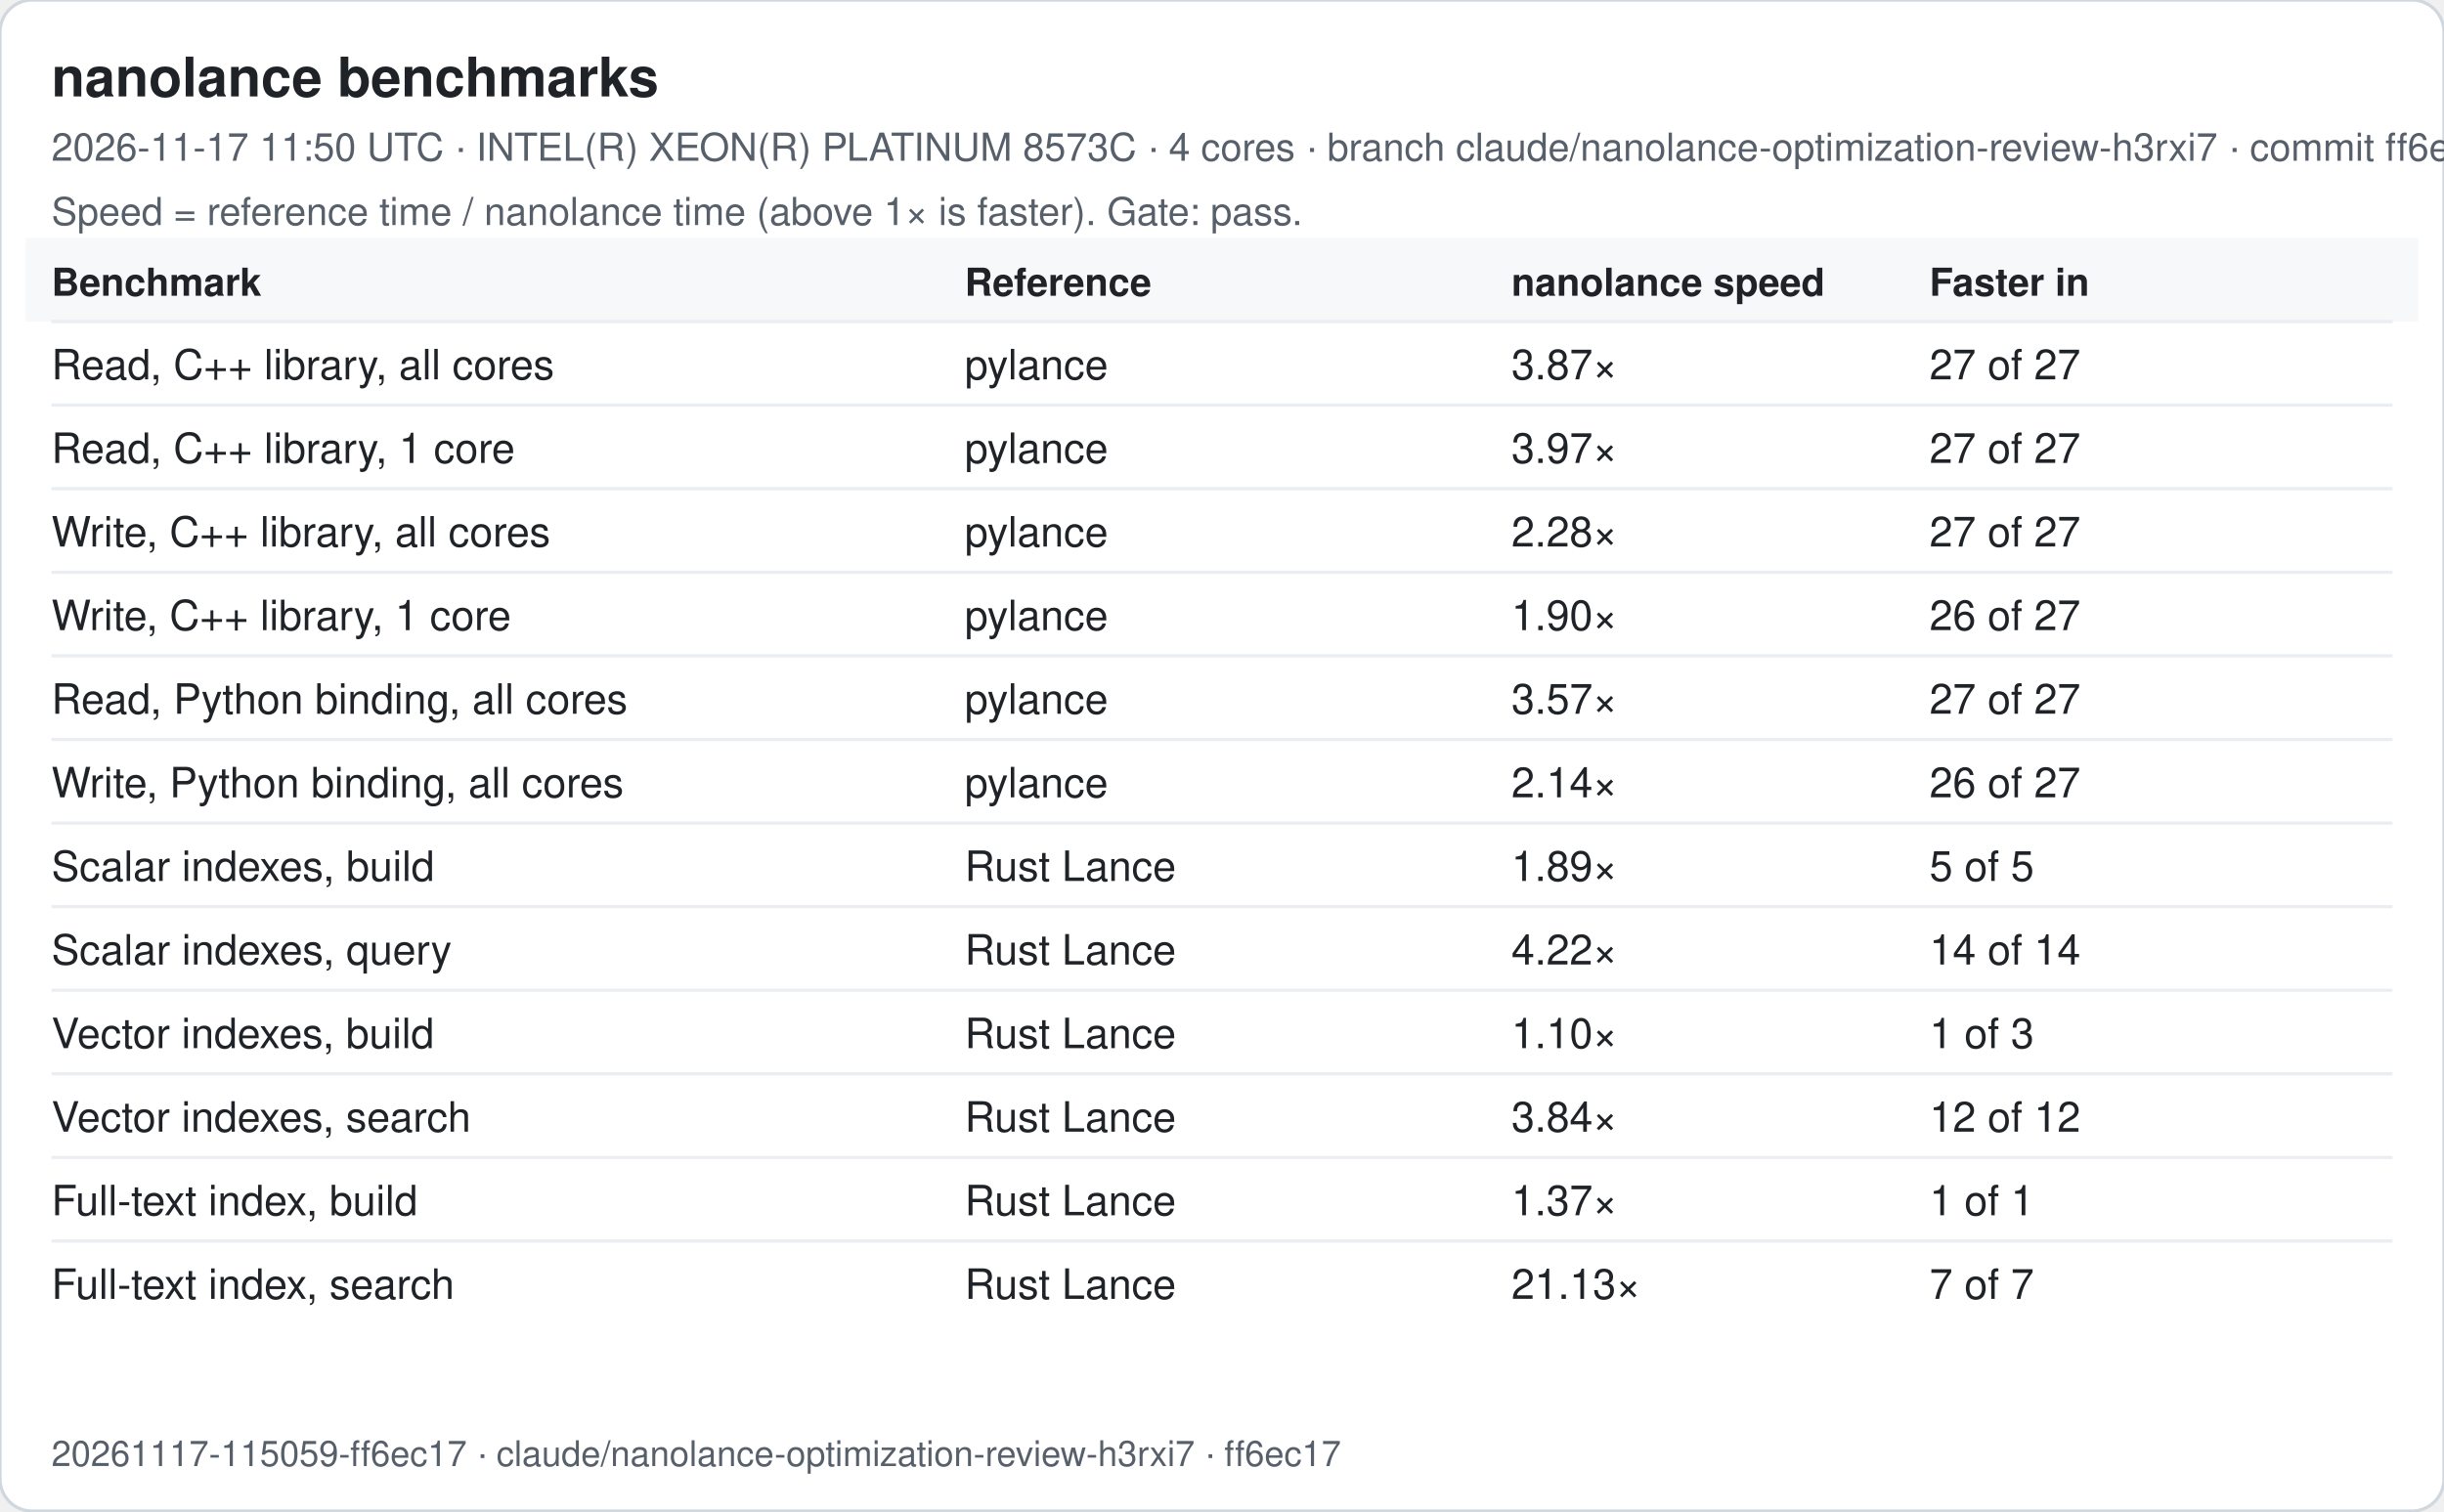
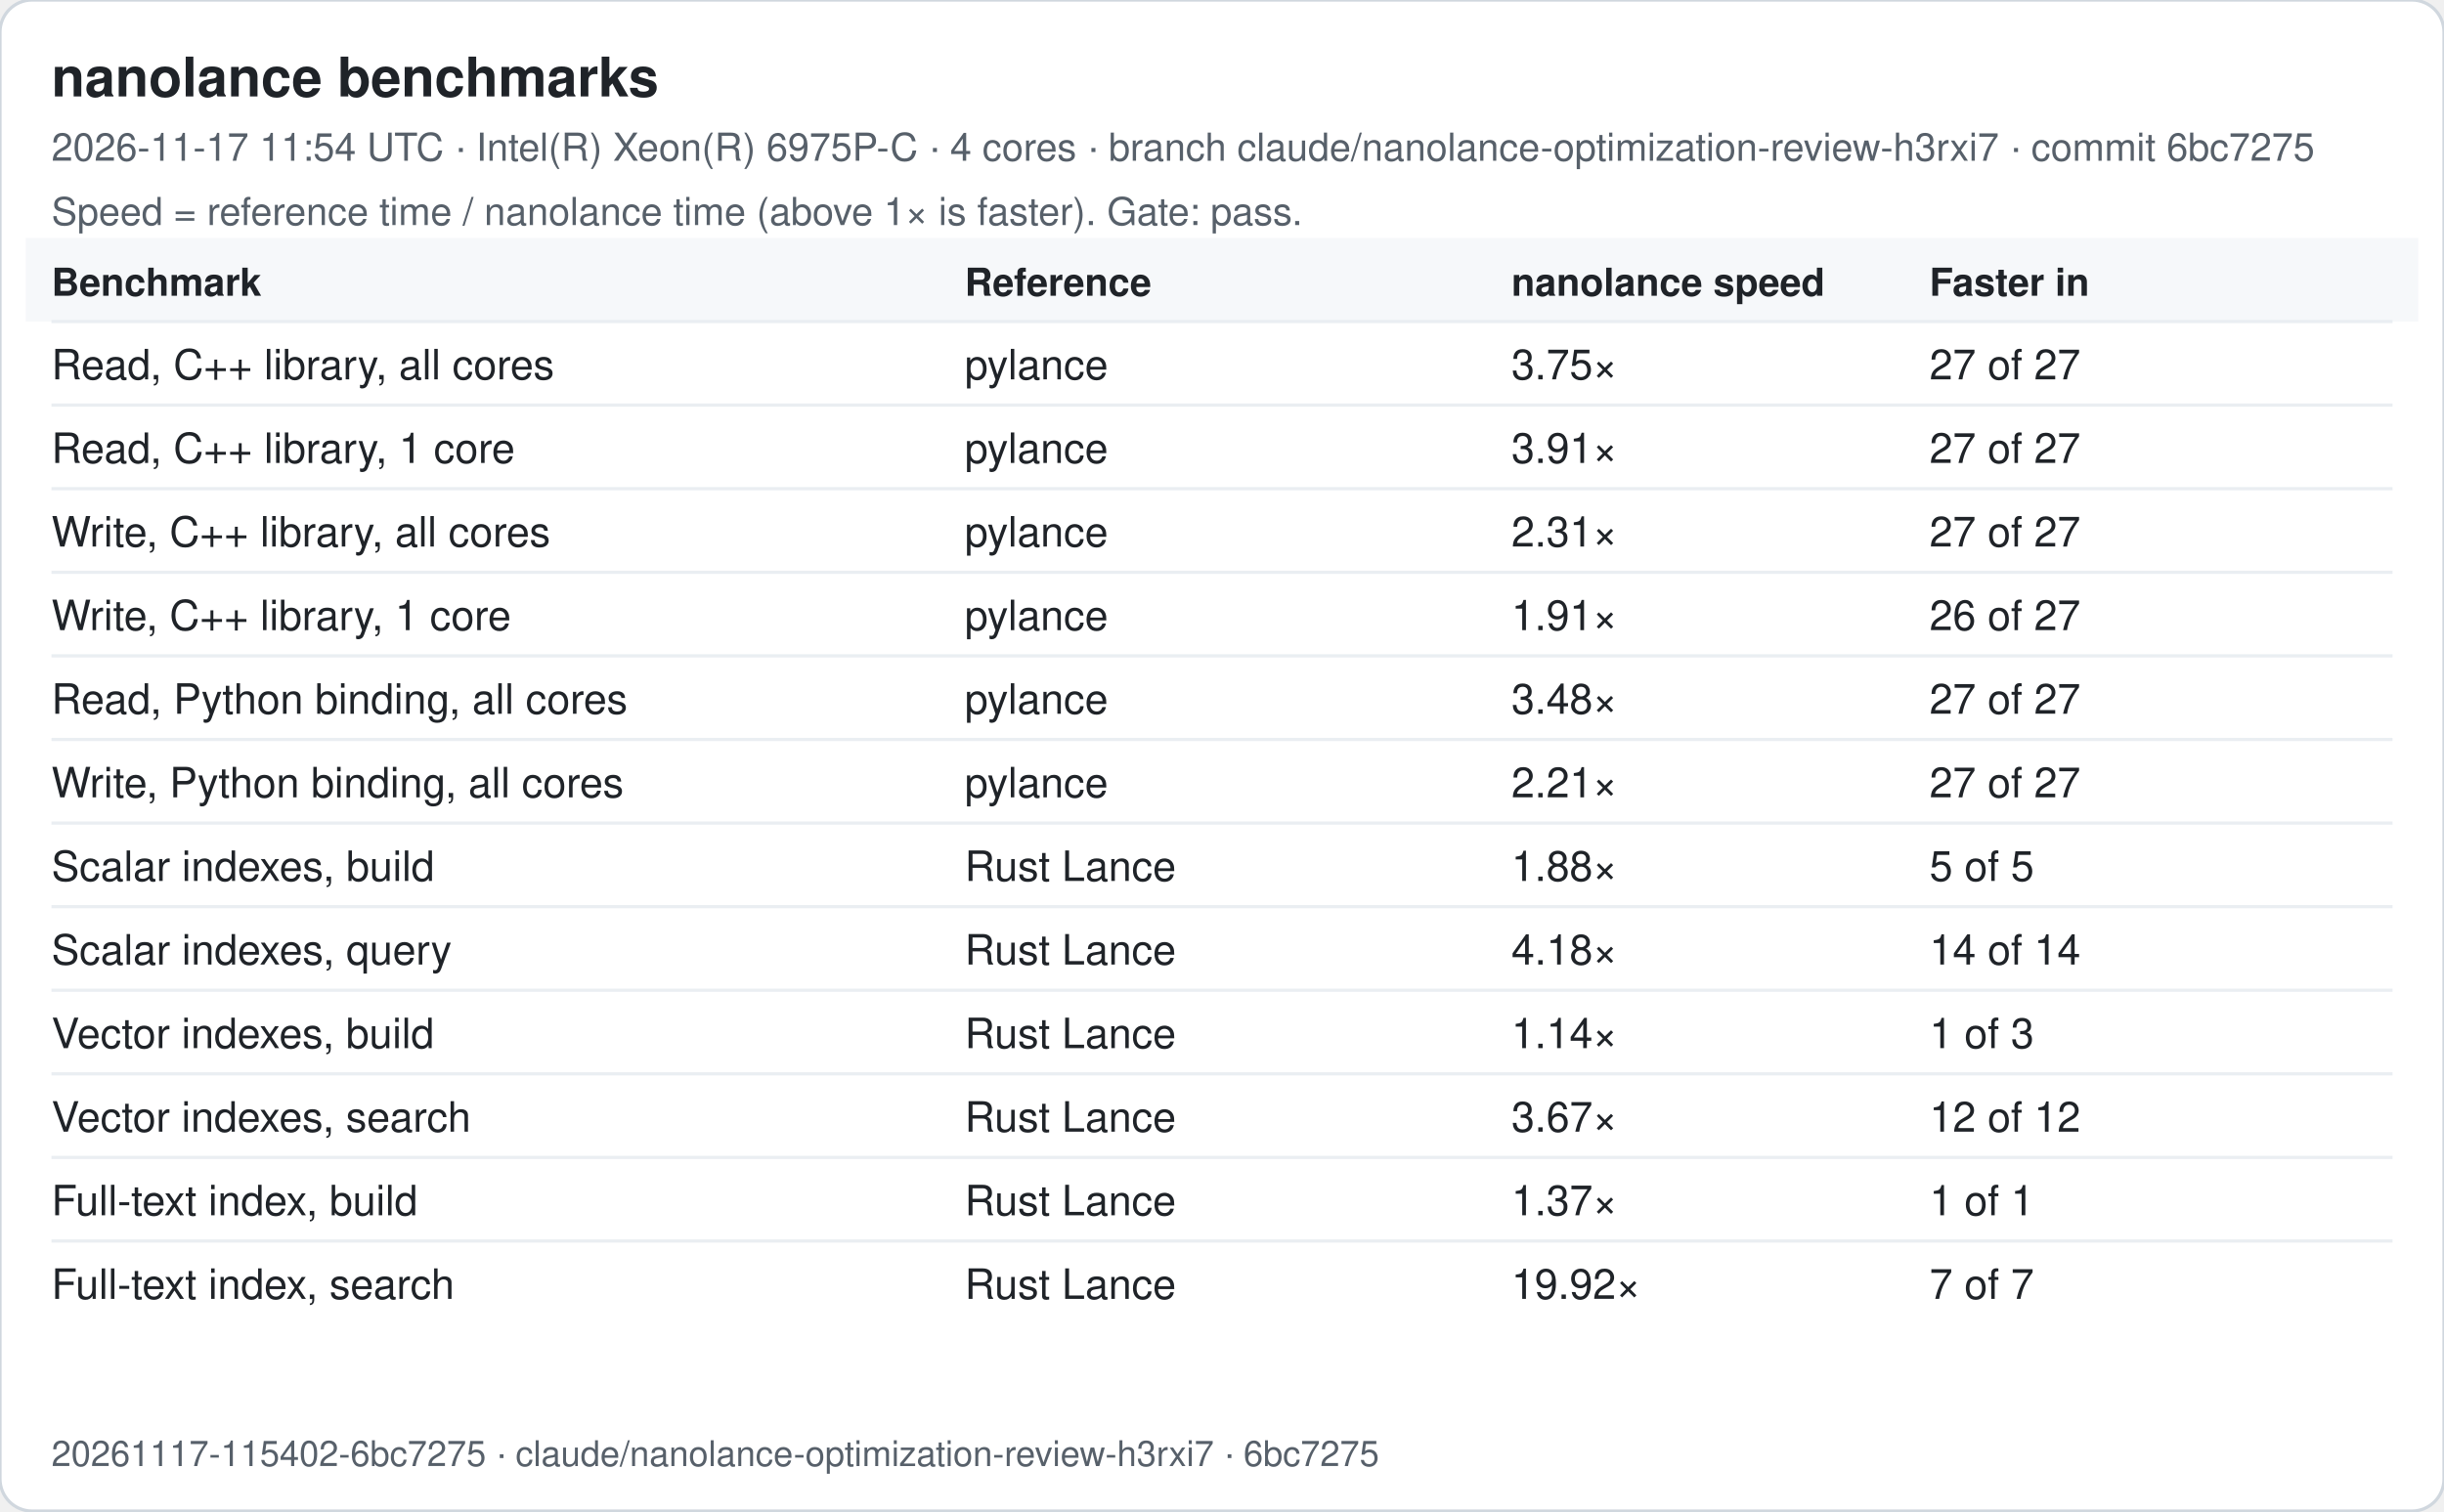
<svg xmlns="http://www.w3.org/2000/svg" width="760" height="470" viewBox="0 0 760 470" font-family="-apple-system, Segoe UI, Helvetica, Arial, sans-serif">
  <rect width="760" height="470" rx="10" fill="#ffffff" stroke="#d0d7de" />
  <text x="16" y="30" font-size="17" font-weight="600" fill="#1f2328">nanolance benchmarks</text>
-   <text x="16" y="50" font-size="12" fill="#57606a">2026-11-17 11:50 UTC · INTEL(R) XEON(R) PLATINUM 8573C · 4 cores · branch claude/nanolance-optimization-review-h3rxi7 · commit ff6ec17</text>
+   <text x="16" y="50" font-size="12" fill="#57606a">2026-11-17 11:54 UTC · Intel(R) Xeon(R) 6975P-C · 4 cores · branch claude/nanolance-optimization-review-h3rxi7 · commit 6bc7275</text>
  <text x="16" y="70" font-size="12" fill="#57606a">Speed = reference time / nanolance time (above 1× is faster). Gate: pass.</text>
  <rect x="8" y="74" width="744" height="26" fill="#f6f8fa" />
  <text x="16" y="92" font-size="12" font-weight="600" fill="#1f2328">Benchmark</text>
  <text x="300" y="92" font-size="12" font-weight="600" fill="#1f2328">Reference</text>
  <text x="470" y="92" font-size="12" font-weight="600" fill="#1f2328">nanolance speed</text>
  <text x="600" y="92" font-size="12" font-weight="600" fill="#1f2328">Faster in</text>
  <line x1="16" x2="744" y1="100" y2="100" stroke="#eaeef2" />
  <text x="16" y="118" font-size="13" fill="#1f2328">Read, C++ library, all cores</text>
  <text x="300" y="118" font-size="13" fill="#1f2328">pylance</text>
-   <text x="470" y="118" font-size="13" fill="#1f2328">3.87×</text>
+   <text x="470" y="118" font-size="13" fill="#1f2328">3.75×</text>
  <text x="600" y="118" font-size="13" fill="#1f2328">27 of 27</text>
  <line x1="16" x2="744" y1="126" y2="126" stroke="#eaeef2" />
  <text x="16" y="144" font-size="13" fill="#1f2328">Read, C++ library, 1 core</text>
  <text x="300" y="144" font-size="13" fill="#1f2328">pylance</text>
-   <text x="470" y="144" font-size="13" fill="#1f2328">3.97×</text>
+   <text x="470" y="144" font-size="13" fill="#1f2328">3.91×</text>
  <text x="600" y="144" font-size="13" fill="#1f2328">27 of 27</text>
  <line x1="16" x2="744" y1="152" y2="152" stroke="#eaeef2" />
  <text x="16" y="170" font-size="13" fill="#1f2328">Write, C++ library, all cores</text>
  <text x="300" y="170" font-size="13" fill="#1f2328">pylance</text>
-   <text x="470" y="170" font-size="13" fill="#1f2328">2.28×</text>
+   <text x="470" y="170" font-size="13" fill="#1f2328">2.31×</text>
  <text x="600" y="170" font-size="13" fill="#1f2328">27 of 27</text>
  <line x1="16" x2="744" y1="178" y2="178" stroke="#eaeef2" />
  <text x="16" y="196" font-size="13" fill="#1f2328">Write, C++ library, 1 core</text>
  <text x="300" y="196" font-size="13" fill="#1f2328">pylance</text>
-   <text x="470" y="196" font-size="13" fill="#1f2328">1.90×</text>
+   <text x="470" y="196" font-size="13" fill="#1f2328">1.91×</text>
  <text x="600" y="196" font-size="13" fill="#1f2328">26 of 27</text>
  <line x1="16" x2="744" y1="204" y2="204" stroke="#eaeef2" />
  <text x="16" y="222" font-size="13" fill="#1f2328">Read, Python binding, all cores</text>
  <text x="300" y="222" font-size="13" fill="#1f2328">pylance</text>
-   <text x="470" y="222" font-size="13" fill="#1f2328">3.57×</text>
+   <text x="470" y="222" font-size="13" fill="#1f2328">3.48×</text>
  <text x="600" y="222" font-size="13" fill="#1f2328">27 of 27</text>
  <line x1="16" x2="744" y1="230" y2="230" stroke="#eaeef2" />
  <text x="16" y="248" font-size="13" fill="#1f2328">Write, Python binding, all cores</text>
  <text x="300" y="248" font-size="13" fill="#1f2328">pylance</text>
-   <text x="470" y="248" font-size="13" fill="#1f2328">2.14×</text>
-   <text x="600" y="248" font-size="13" fill="#1f2328">26 of 27</text>
+   <text x="470" y="248" font-size="13" fill="#1f2328">2.21×</text>
+   <text x="600" y="248" font-size="13" fill="#1f2328">27 of 27</text>
  <line x1="16" x2="744" y1="256" y2="256" stroke="#eaeef2" />
  <text x="16" y="274" font-size="13" fill="#1f2328">Scalar indexes, build</text>
  <text x="300" y="274" font-size="13" fill="#1f2328">Rust Lance</text>
-   <text x="470" y="274" font-size="13" fill="#1f2328">1.89×</text>
+   <text x="470" y="274" font-size="13" fill="#1f2328">1.88×</text>
  <text x="600" y="274" font-size="13" fill="#1f2328">5 of 5</text>
  <line x1="16" x2="744" y1="282" y2="282" stroke="#eaeef2" />
  <text x="16" y="300" font-size="13" fill="#1f2328">Scalar indexes, query</text>
  <text x="300" y="300" font-size="13" fill="#1f2328">Rust Lance</text>
-   <text x="470" y="300" font-size="13" fill="#1f2328">4.22×</text>
+   <text x="470" y="300" font-size="13" fill="#1f2328">4.18×</text>
  <text x="600" y="300" font-size="13" fill="#1f2328">14 of 14</text>
  <line x1="16" x2="744" y1="308" y2="308" stroke="#eaeef2" />
  <text x="16" y="326" font-size="13" fill="#1f2328">Vector indexes, build</text>
  <text x="300" y="326" font-size="13" fill="#1f2328">Rust Lance</text>
-   <text x="470" y="326" font-size="13" fill="#1f2328">1.10×</text>
+   <text x="470" y="326" font-size="13" fill="#1f2328">1.14×</text>
  <text x="600" y="326" font-size="13" fill="#1f2328">1 of 3</text>
  <line x1="16" x2="744" y1="334" y2="334" stroke="#eaeef2" />
  <text x="16" y="352" font-size="13" fill="#1f2328">Vector indexes, search</text>
  <text x="300" y="352" font-size="13" fill="#1f2328">Rust Lance</text>
-   <text x="470" y="352" font-size="13" fill="#1f2328">3.84×</text>
+   <text x="470" y="352" font-size="13" fill="#1f2328">3.67×</text>
  <text x="600" y="352" font-size="13" fill="#1f2328">12 of 12</text>
  <line x1="16" x2="744" y1="360" y2="360" stroke="#eaeef2" />
  <text x="16" y="378" font-size="13" fill="#1f2328">Full-text index, build</text>
  <text x="300" y="378" font-size="13" fill="#1f2328">Rust Lance</text>
  <text x="470" y="378" font-size="13" fill="#1f2328">1.37×</text>
  <text x="600" y="378" font-size="13" fill="#1f2328">1 of 1</text>
  <line x1="16" x2="744" y1="386" y2="386" stroke="#eaeef2" />
  <text x="16" y="404" font-size="13" fill="#1f2328">Full-text index, search</text>
  <text x="300" y="404" font-size="13" fill="#1f2328">Rust Lance</text>
-   <text x="470" y="404" font-size="13" fill="#1f2328">21.13×</text>
+   <text x="470" y="404" font-size="13" fill="#1f2328">19.92×</text>
  <text x="600" y="404" font-size="13" fill="#1f2328">7 of 7</text>
-   <text x="16" y="456" font-size="11" fill="#57606a">20261117-115059-ff6ec17 · claude/nanolance-optimization-review-h3rxi7 · ff6ec17</text>
+   <text x="16" y="456" font-size="11" fill="#57606a">20261117-115402-6bc7275 · claude/nanolance-optimization-review-h3rxi7 · 6bc7275</text>
</svg>
